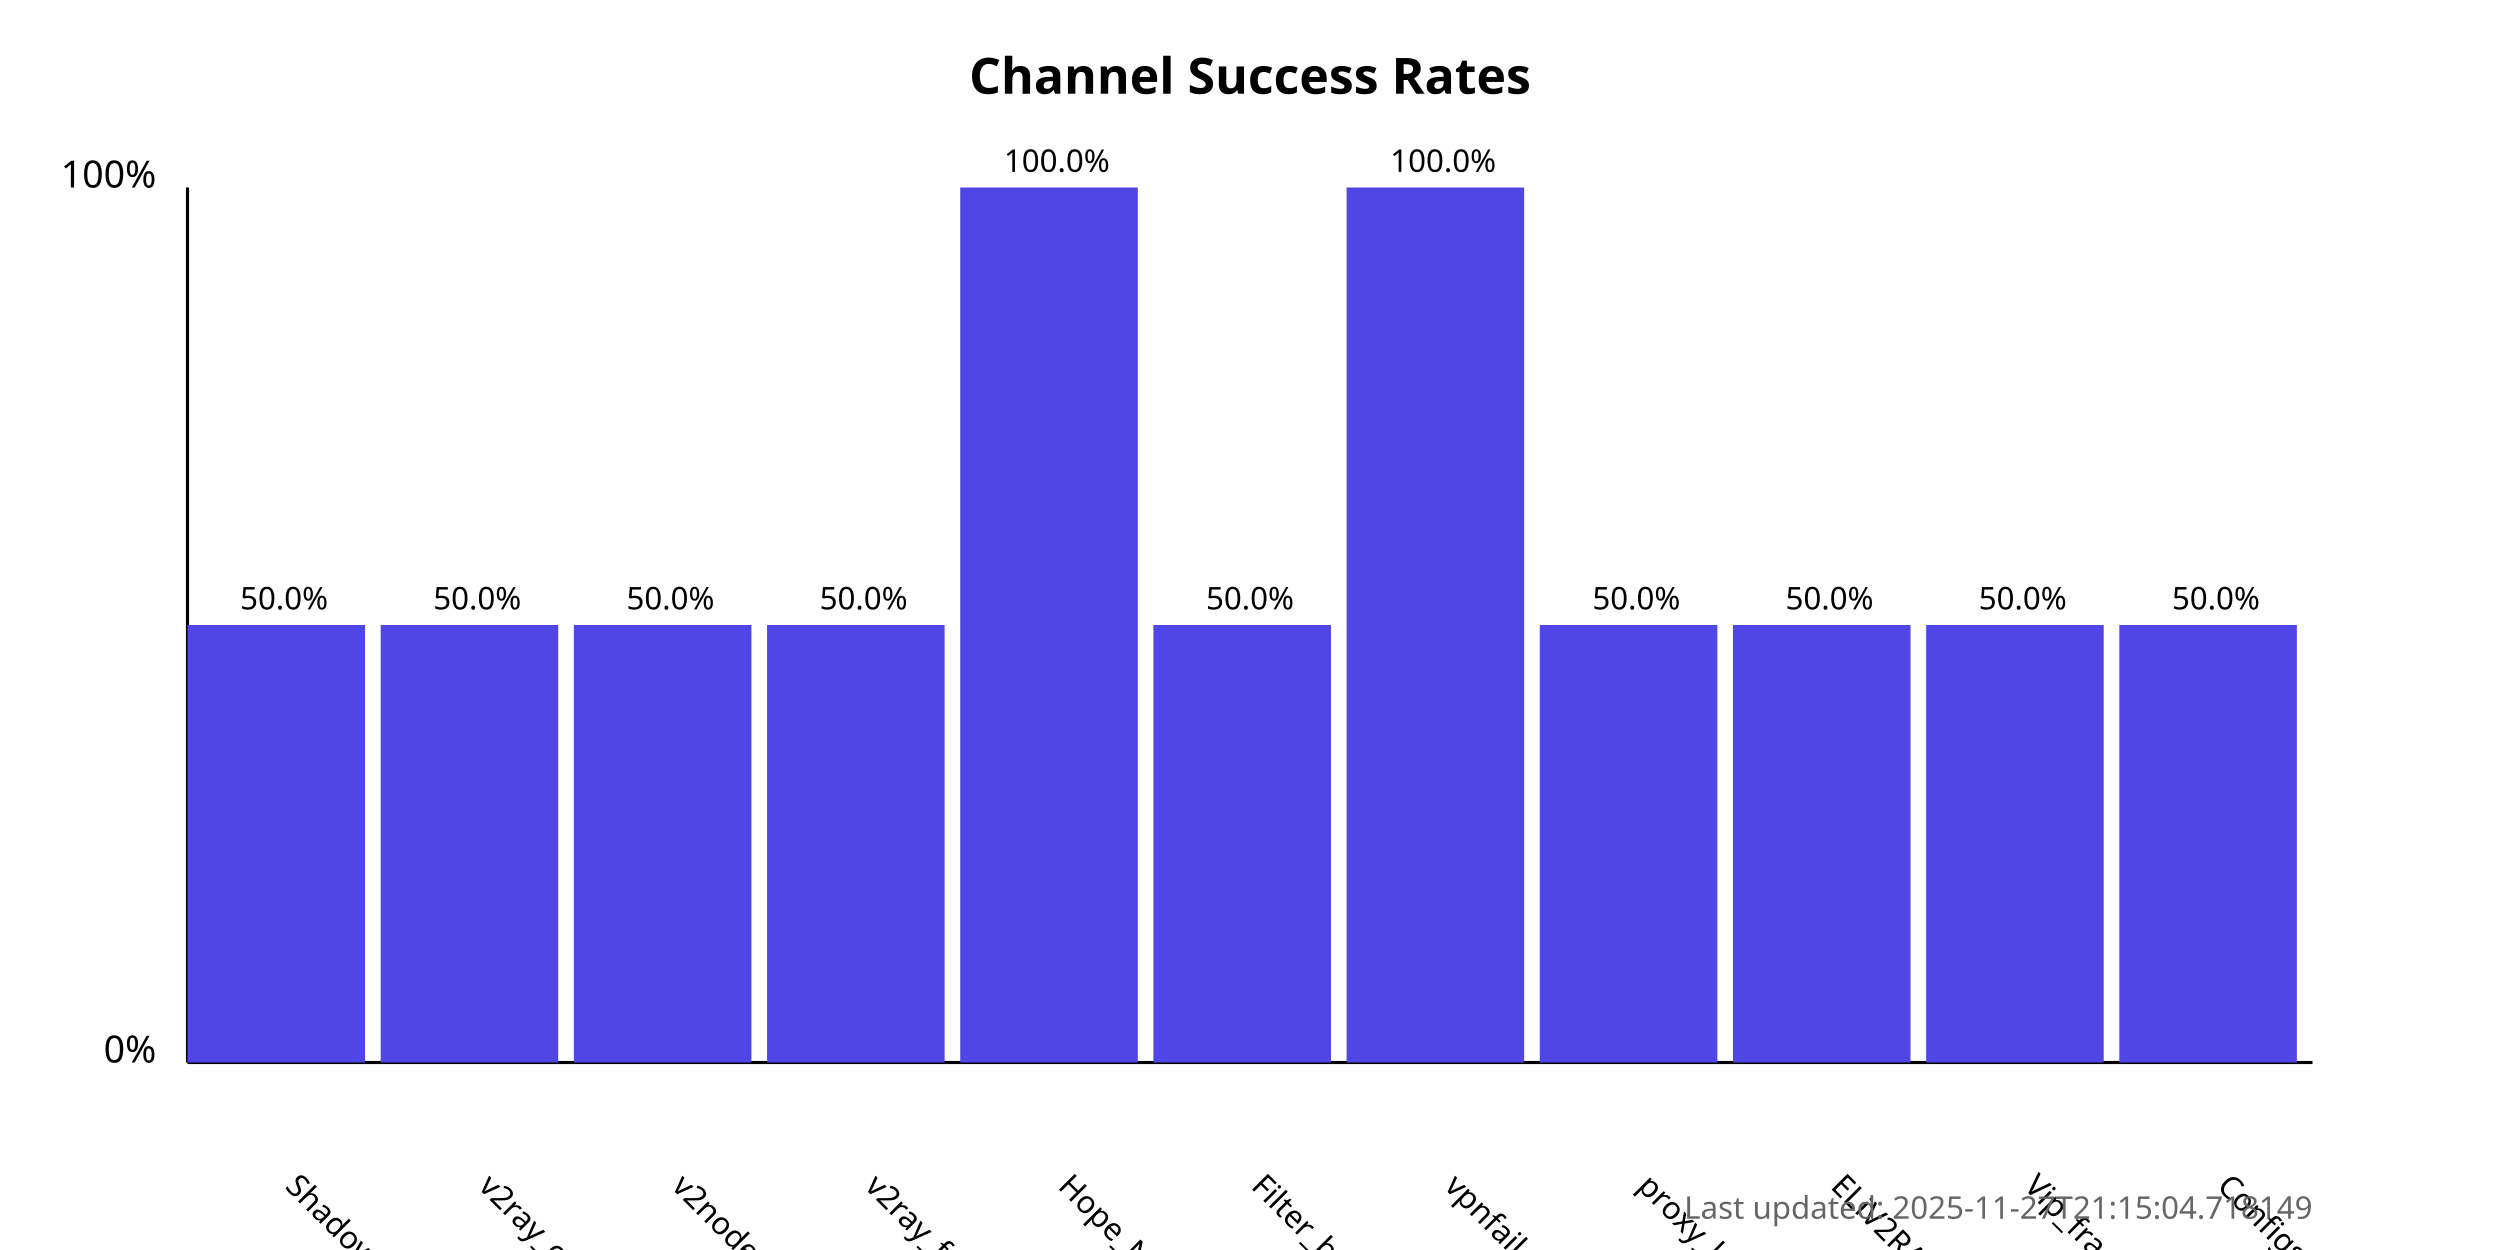
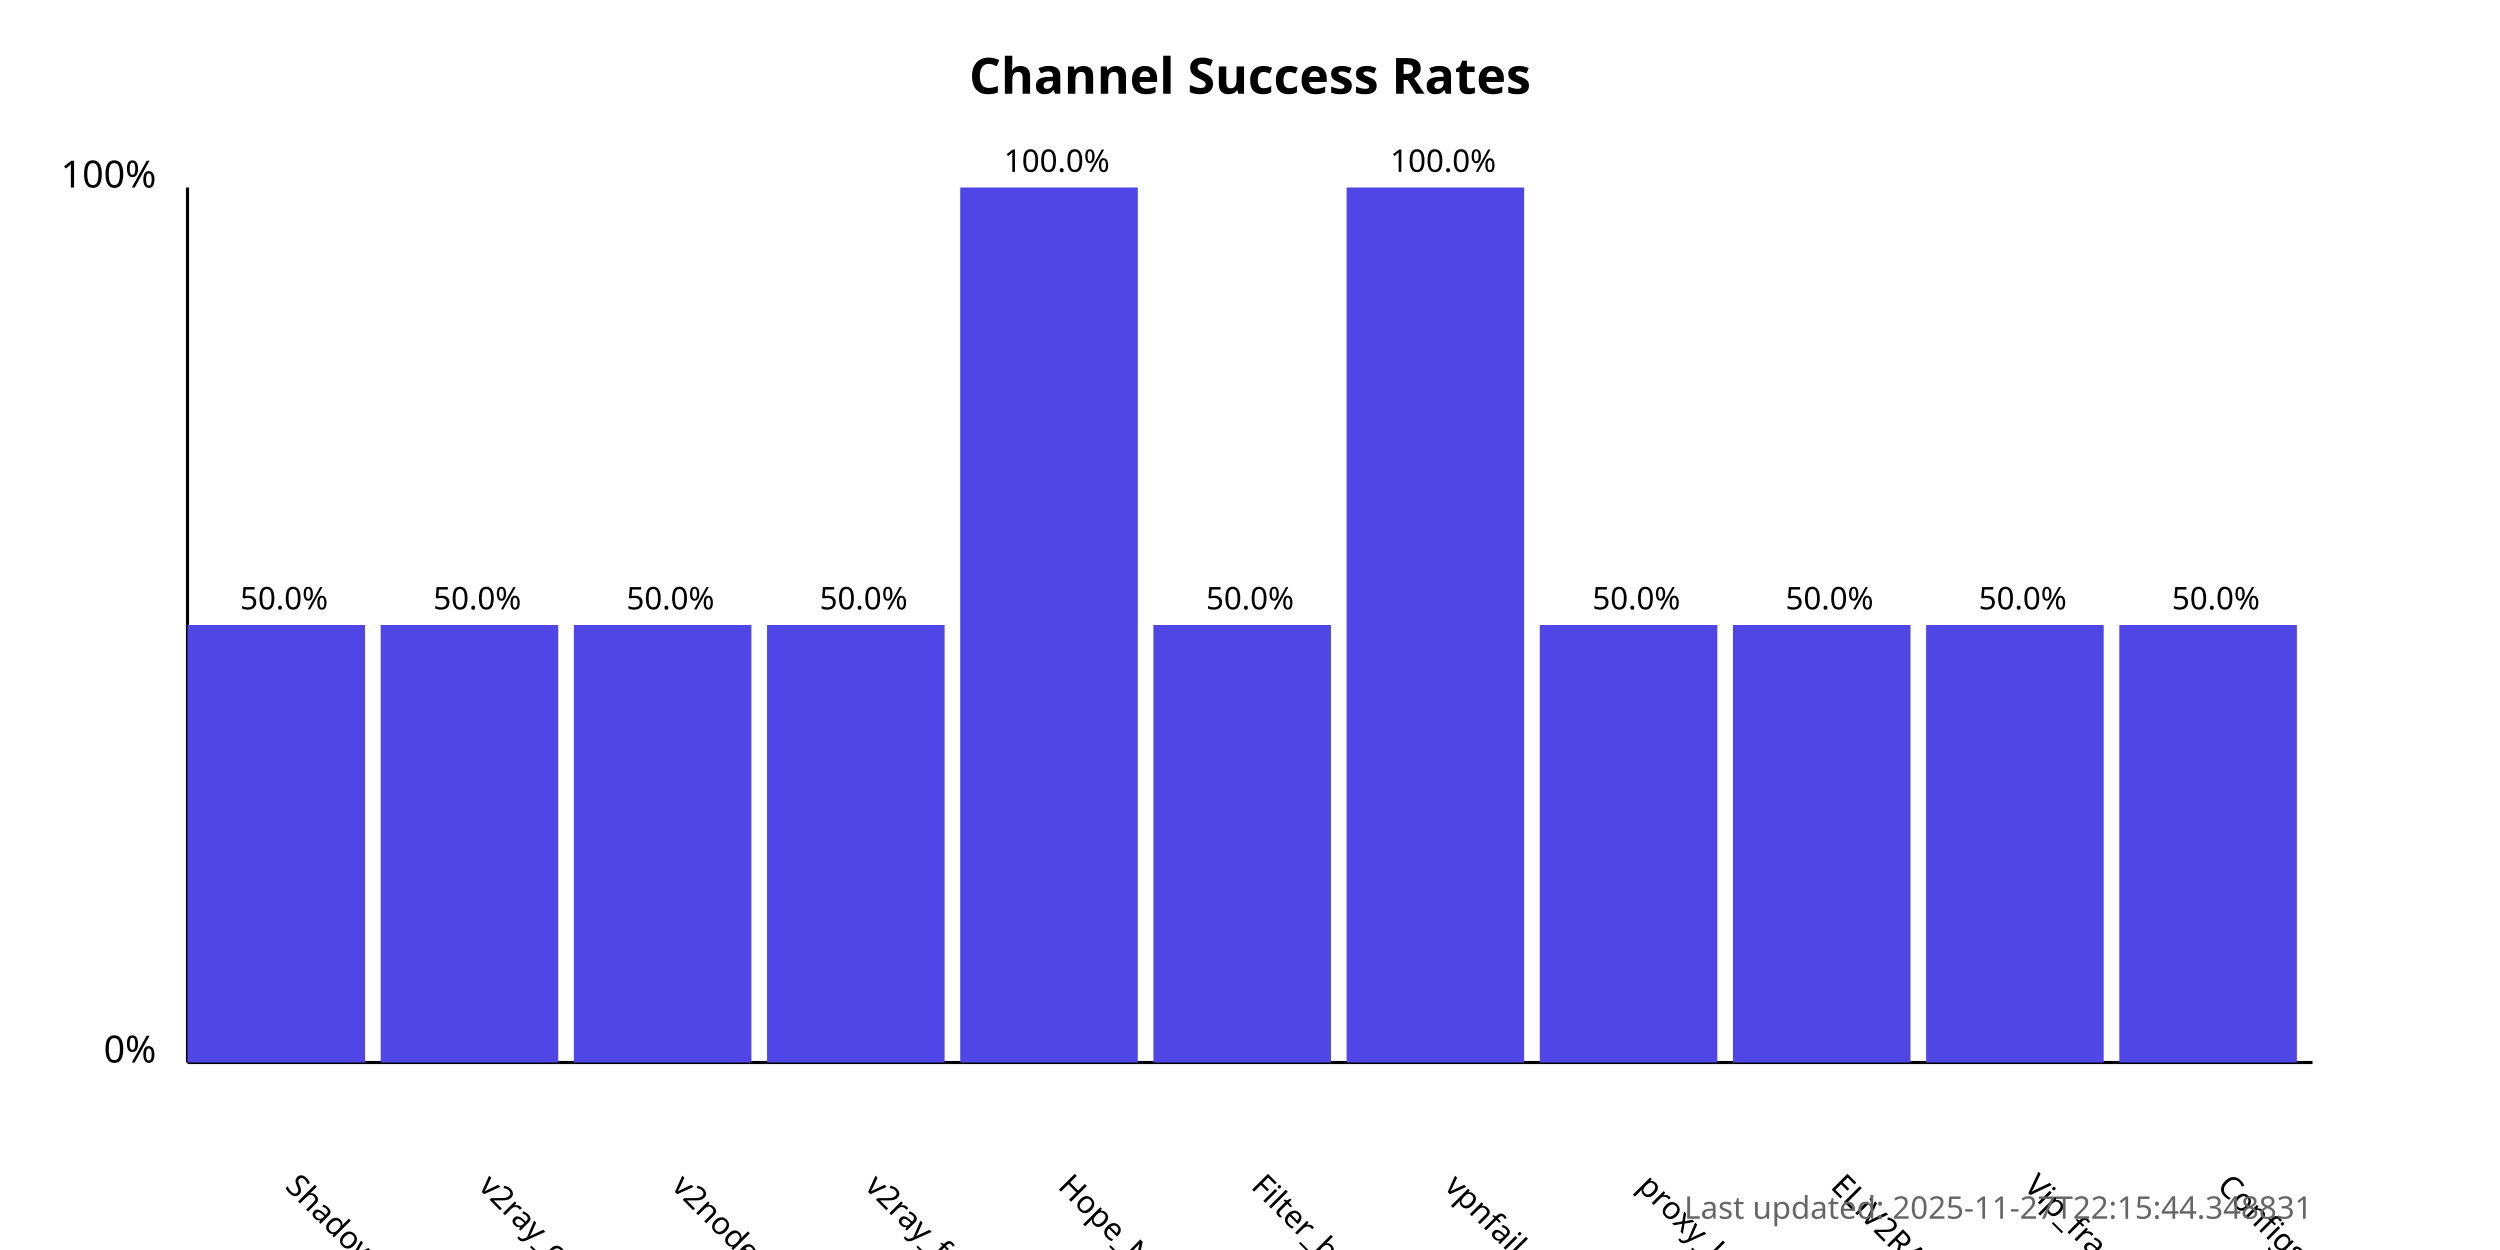
<svg xmlns="http://www.w3.org/2000/svg" width="800" height="400">
  <style>
            .chart-title { font: bold 16px sans-serif; }
            .axis-label { font: 12px sans-serif; }
            .tick-label { font: 10px sans-serif; }
            .bar { fill: #4f46e5; }
            .bar:hover { fill: #6366f1; }
            .timestamp { font: 10px sans-serif; fill: #666; }
        </style>
  <text x="400.0" y="30" text-anchor="middle" class="chart-title">
            Channel Success Rates
        </text>
  <line x1="60" y1="340" x2="60" y2="60" stroke="black" stroke-width="1" />
  <line x1="60" y1="340" x2="740" y2="340" stroke="black" stroke-width="1" />
  <text x="50" y="340" text-anchor="end" class="axis-label">0%</text>
  <text x="50" y="60" text-anchor="end" class="axis-label">100%</text>
  <g>
    <rect x="60" y="200.0" width="56.818" height="140.0" class="bar" />
    <text x="90.909" y="380" transform="rotate(45, 90.90909, 380)" text-anchor="start" class="tick-label">
                ShadowProxy66
            </text>
    <text x="90.909" y="195.0" text-anchor="middle" class="tick-label">
                50.0%
            </text>
  </g>
  <g>
    <rect x="121.818" y="200.0" width="56.818" height="140.0" class="bar" />
    <text x="152.727" y="380" transform="rotate(45, 152.7273, 380)" text-anchor="start" class="tick-label">
                v2ray_configs_pool
            </text>
    <text x="152.727" y="195.0" text-anchor="middle" class="tick-label">
                50.0%
            </text>
  </g>
  <g>
    <rect x="183.636" y="200.0" width="56.818" height="140.0" class="bar" />
    <text x="214.545" y="380" transform="rotate(45, 214.5455, 380)" text-anchor="start" class="tick-label">
                v2nodes
            </text>
    <text x="214.545" y="195.0" text-anchor="middle" class="tick-label">
                50.0%
            </text>
  </g>
  <g>
    <rect x="245.455" y="200.0" width="56.818" height="140.0" class="bar" />
    <text x="276.364" y="380" transform="rotate(45, 276.3636, 380)" text-anchor="start" class="tick-label">
                v2ray_free_conf
            </text>
    <text x="276.364" y="195.0" text-anchor="middle" class="tick-label">
                50.0%
            </text>
  </g>
  <g>
    <rect x="307.273" y="60.0" width="56.818" height="280.0" class="bar" />
    <text x="338.182" y="380" transform="rotate(45, 338.1818, 380)" text-anchor="start" class="tick-label">
                Hope_Net
            </text>
    <text x="338.182" y="55.0" text-anchor="middle" class="tick-label">
                100.0%
            </text>
  </g>
  <g>
    <rect x="369.091" y="200.0" width="56.818" height="140.0" class="bar" />
    <text x="400.0" y="380" transform="rotate(45, 400.0, 380)" text-anchor="start" class="tick-label">
                Filter_breaker
            </text>
    <text x="400.0" y="195.0" text-anchor="middle" class="tick-label">
                50.0%
            </text>
  </g>
  <g>
    <rect x="430.909" y="60.0" width="56.818" height="280.0" class="bar" />
    <text x="461.818" y="380" transform="rotate(45, 461.8182, 380)" text-anchor="start" class="tick-label">
                vpnfail_vless
            </text>
    <text x="461.818" y="55.0" text-anchor="middle" class="tick-label">
                100.0%
            </text>
  </g>
  <g>
    <rect x="492.727" y="200.0" width="56.818" height="140.0" class="bar" />
    <text x="523.636" y="380" transform="rotate(45, 523.6364, 380)" text-anchor="start" class="tick-label">
                proxy_kafee
            </text>
    <text x="523.636" y="195.0" text-anchor="middle" class="tick-label">
                50.0%
            </text>
  </g>
  <g>
    <rect x="554.545" y="200.0" width="56.818" height="140.0" class="bar" />
    <text x="585.455" y="380" transform="rotate(45, 585.4545, 380)" text-anchor="start" class="tick-label">
                ELiV2RAY
            </text>
    <text x="585.455" y="195.0" text-anchor="middle" class="tick-label">
                50.0%
            </text>
  </g>
  <g>
    <rect x="616.364" y="200.0" width="56.818" height="140.0" class="bar" />
    <text x="647.273" y="380" transform="rotate(45, 647.2727, 380)" text-anchor="start" class="tick-label">
                Vip_fragment_v2ray
            </text>
    <text x="647.273" y="195.0" text-anchor="middle" class="tick-label">
                50.0%
            </text>
  </g>
  <g>
    <rect x="678.182" y="200.0" width="56.818" height="140.0" class="bar" />
    <text x="709.091" y="380" transform="rotate(45, 709.0909, 380)" text-anchor="start" class="tick-label">
                ConfigsHubPlus
            </text>
    <text x="709.091" y="195.0" text-anchor="middle" class="tick-label">
                50.0%
            </text>
  </g>
  <text x="740" y="390" text-anchor="end" class="timestamp">
-             Last updated: 2025-11-27T21:15:04.718149
+             Last updated: 2025-11-27T22:15:44.348831
        </text>
</svg>
